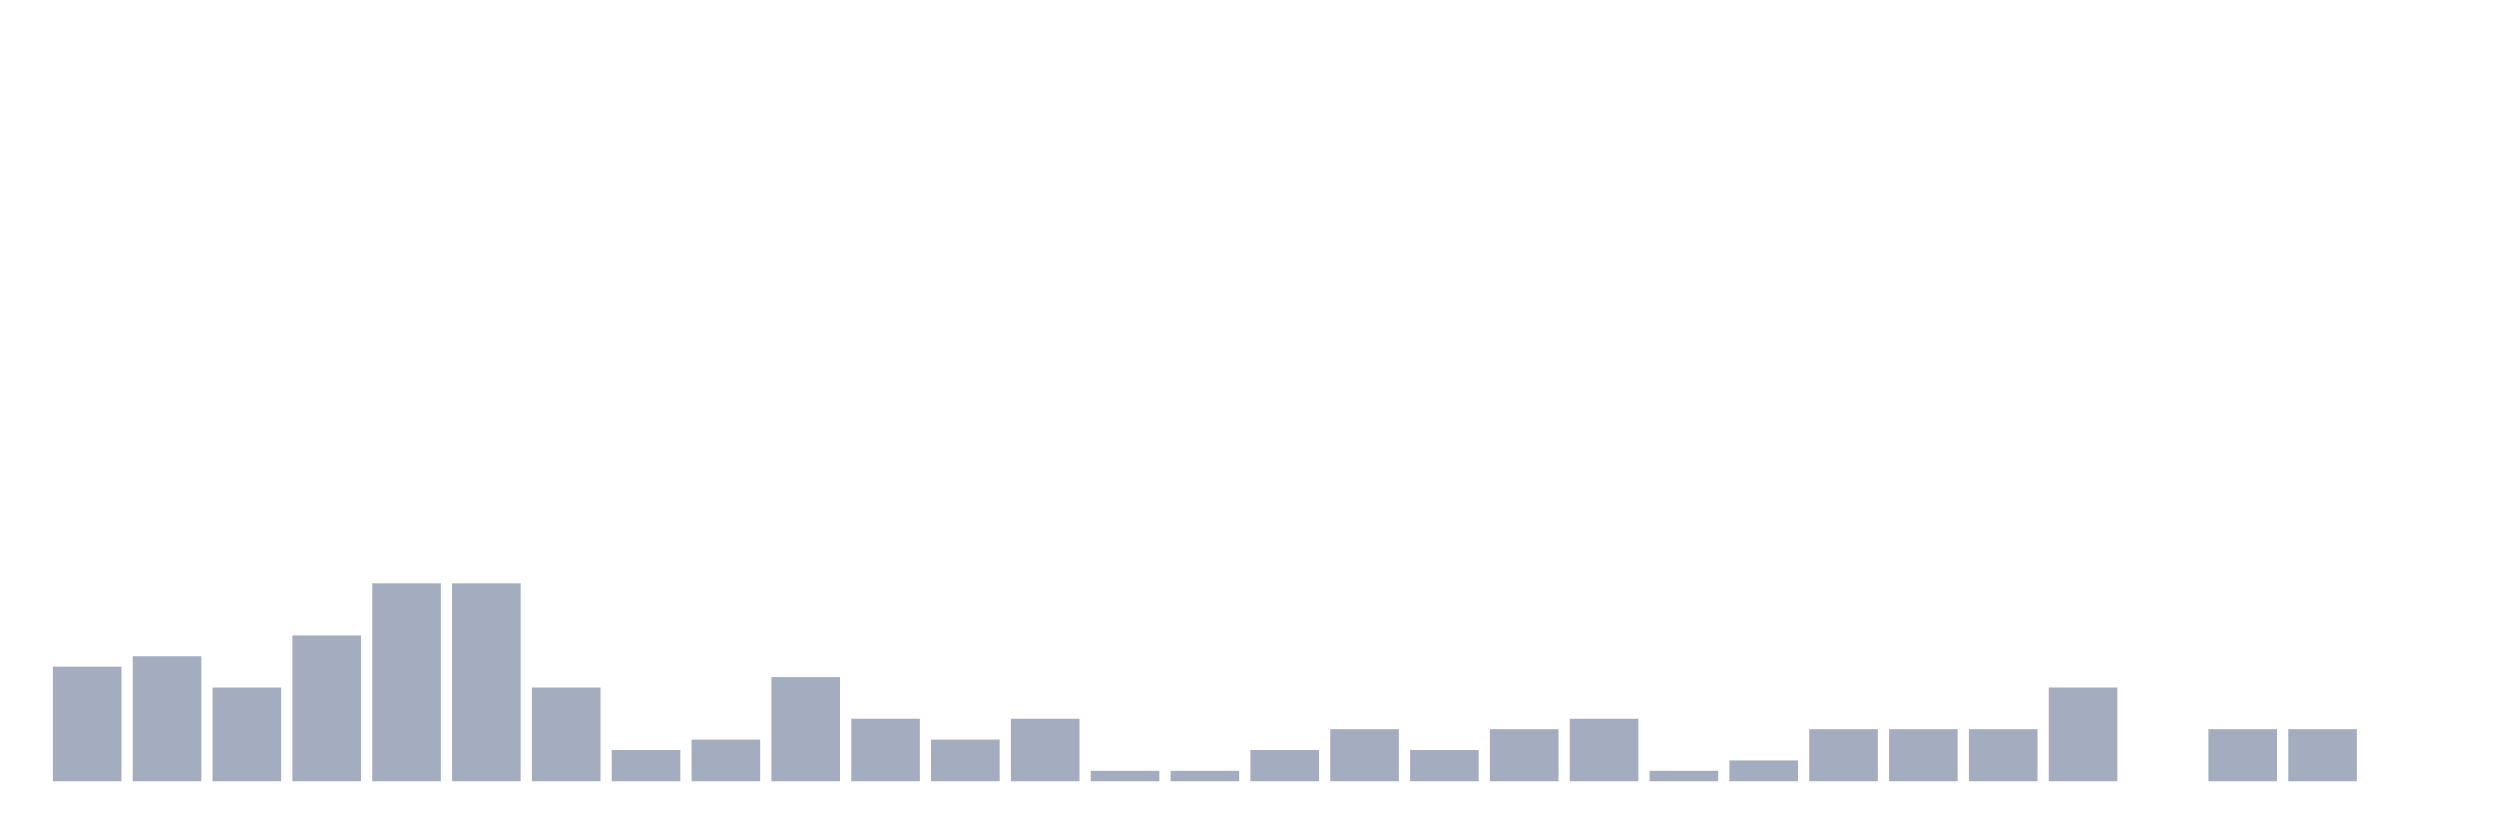
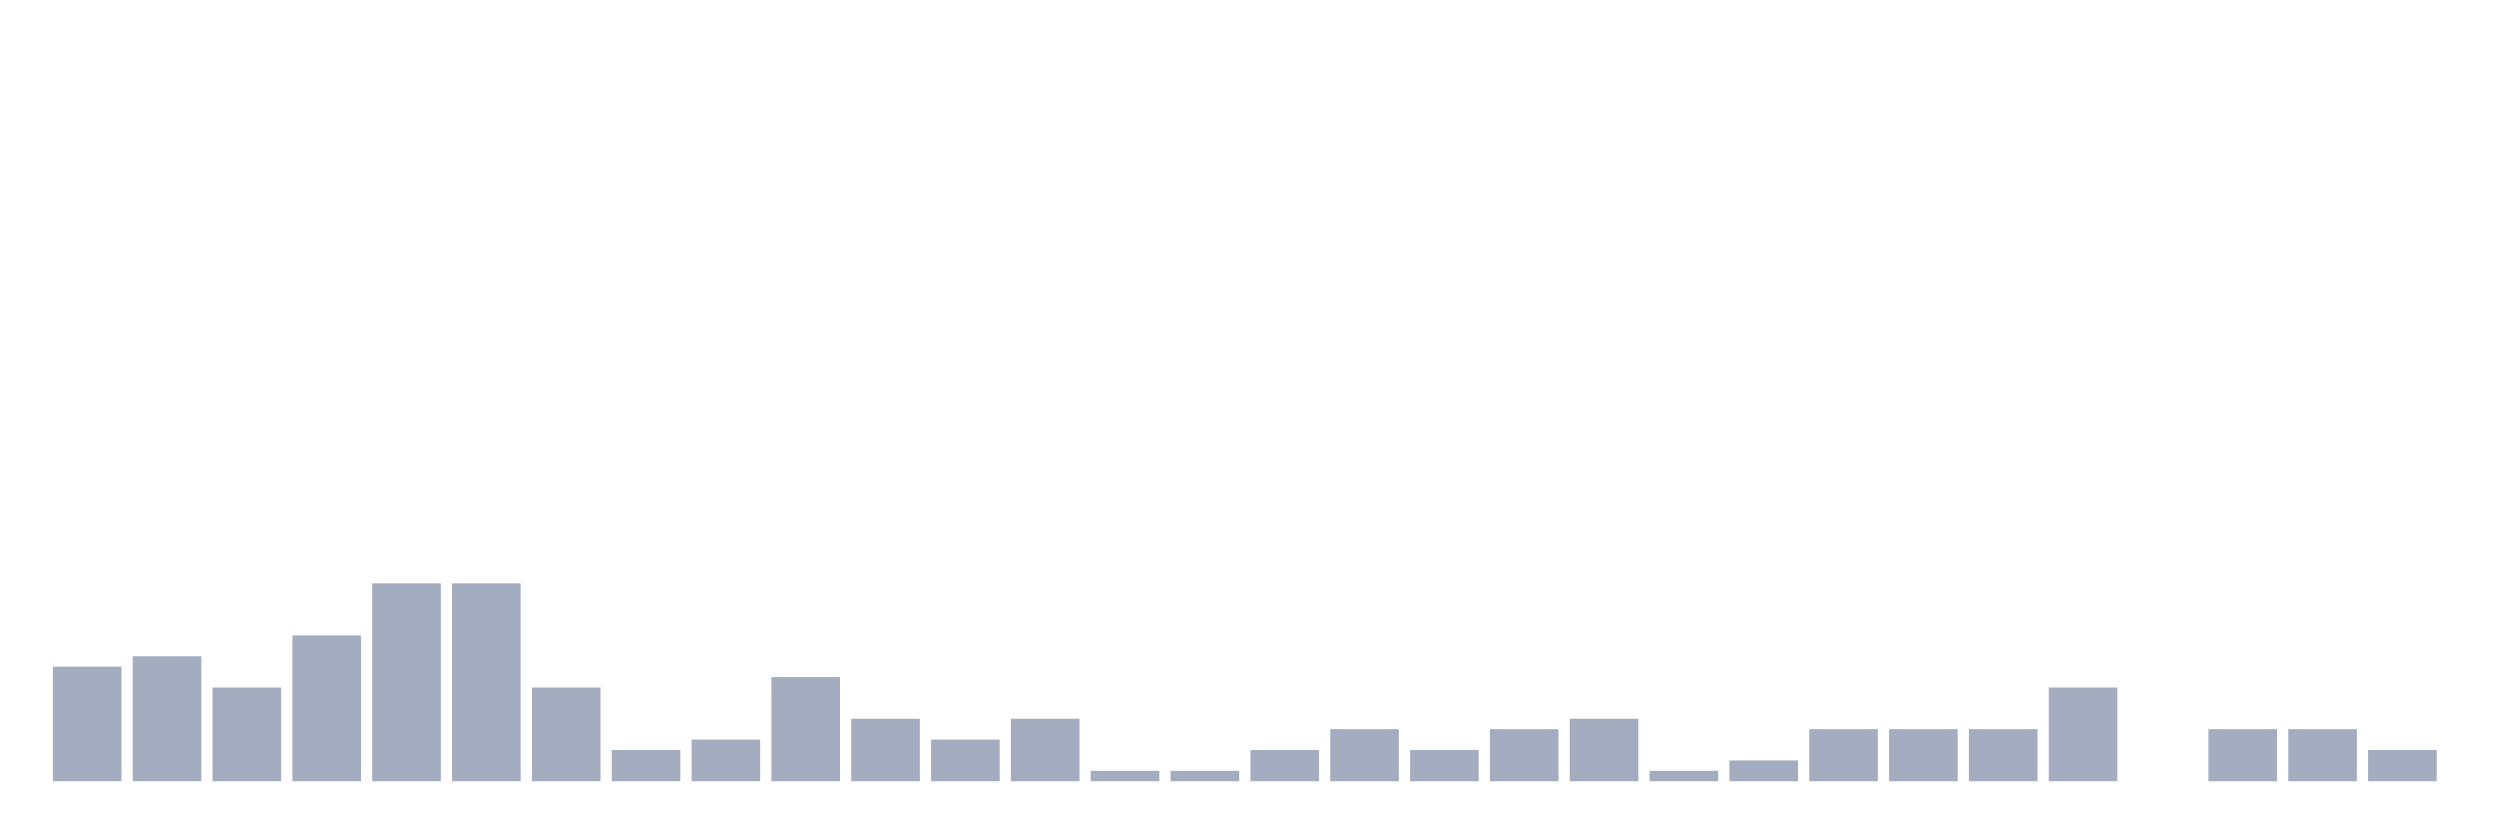
<svg xmlns="http://www.w3.org/2000/svg" viewBox="0 0 480 160">
  <g transform="translate(10,10)">
    <rect class="bar" x="0.153" width="13.175" y="118" height="22" fill="rgb(164,173,192)" />
    <rect class="bar" x="15.482" width="13.175" y="116" height="24" fill="rgb(164,173,192)" />
    <rect class="bar" x="30.81" width="13.175" y="122" height="18" fill="rgb(164,173,192)" />
    <rect class="bar" x="46.138" width="13.175" y="112" height="28" fill="rgb(164,173,192)" />
    <rect class="bar" x="61.466" width="13.175" y="102" height="38" fill="rgb(164,173,192)" />
    <rect class="bar" x="76.794" width="13.175" y="102" height="38" fill="rgb(164,173,192)" />
    <rect class="bar" x="92.123" width="13.175" y="122" height="18" fill="rgb(164,173,192)" />
    <rect class="bar" x="107.451" width="13.175" y="134" height="6" fill="rgb(164,173,192)" />
    <rect class="bar" x="122.779" width="13.175" y="132" height="8" fill="rgb(164,173,192)" />
    <rect class="bar" x="138.107" width="13.175" y="120" height="20" fill="rgb(164,173,192)" />
    <rect class="bar" x="153.436" width="13.175" y="128" height="12" fill="rgb(164,173,192)" />
    <rect class="bar" x="168.764" width="13.175" y="132" height="8" fill="rgb(164,173,192)" />
    <rect class="bar" x="184.092" width="13.175" y="128" height="12" fill="rgb(164,173,192)" />
    <rect class="bar" x="199.42" width="13.175" y="138" height="2" fill="rgb(164,173,192)" />
    <rect class="bar" x="214.748" width="13.175" y="138" height="2" fill="rgb(164,173,192)" />
    <rect class="bar" x="230.077" width="13.175" y="134" height="6" fill="rgb(164,173,192)" />
    <rect class="bar" x="245.405" width="13.175" y="130" height="10" fill="rgb(164,173,192)" />
    <rect class="bar" x="260.733" width="13.175" y="134" height="6" fill="rgb(164,173,192)" />
    <rect class="bar" x="276.061" width="13.175" y="130" height="10" fill="rgb(164,173,192)" />
    <rect class="bar" x="291.39" width="13.175" y="128" height="12" fill="rgb(164,173,192)" />
    <rect class="bar" x="306.718" width="13.175" y="138" height="2" fill="rgb(164,173,192)" />
    <rect class="bar" x="322.046" width="13.175" y="136" height="4" fill="rgb(164,173,192)" />
    <rect class="bar" x="337.374" width="13.175" y="130" height="10" fill="rgb(164,173,192)" />
    <rect class="bar" x="352.702" width="13.175" y="130" height="10" fill="rgb(164,173,192)" />
    <rect class="bar" x="368.031" width="13.175" y="130" height="10" fill="rgb(164,173,192)" />
    <rect class="bar" x="383.359" width="13.175" y="122" height="18" fill="rgb(164,173,192)" />
    <rect class="bar" x="398.687" width="13.175" y="140" height="0" fill="rgb(164,173,192)" />
    <rect class="bar" x="414.015" width="13.175" y="130" height="10" fill="rgb(164,173,192)" />
    <rect class="bar" x="429.344" width="13.175" y="130" height="10" fill="rgb(164,173,192)" />
-     <rect class="bar" x="444.672" width="13.175" y="140" height="0" fill="rgb(164,173,192)" />
+     <rect class="bar" x="444.672" width="13.175" y="134" height="6" fill="rgb(164,173,192)" />
  </g>
</svg>
